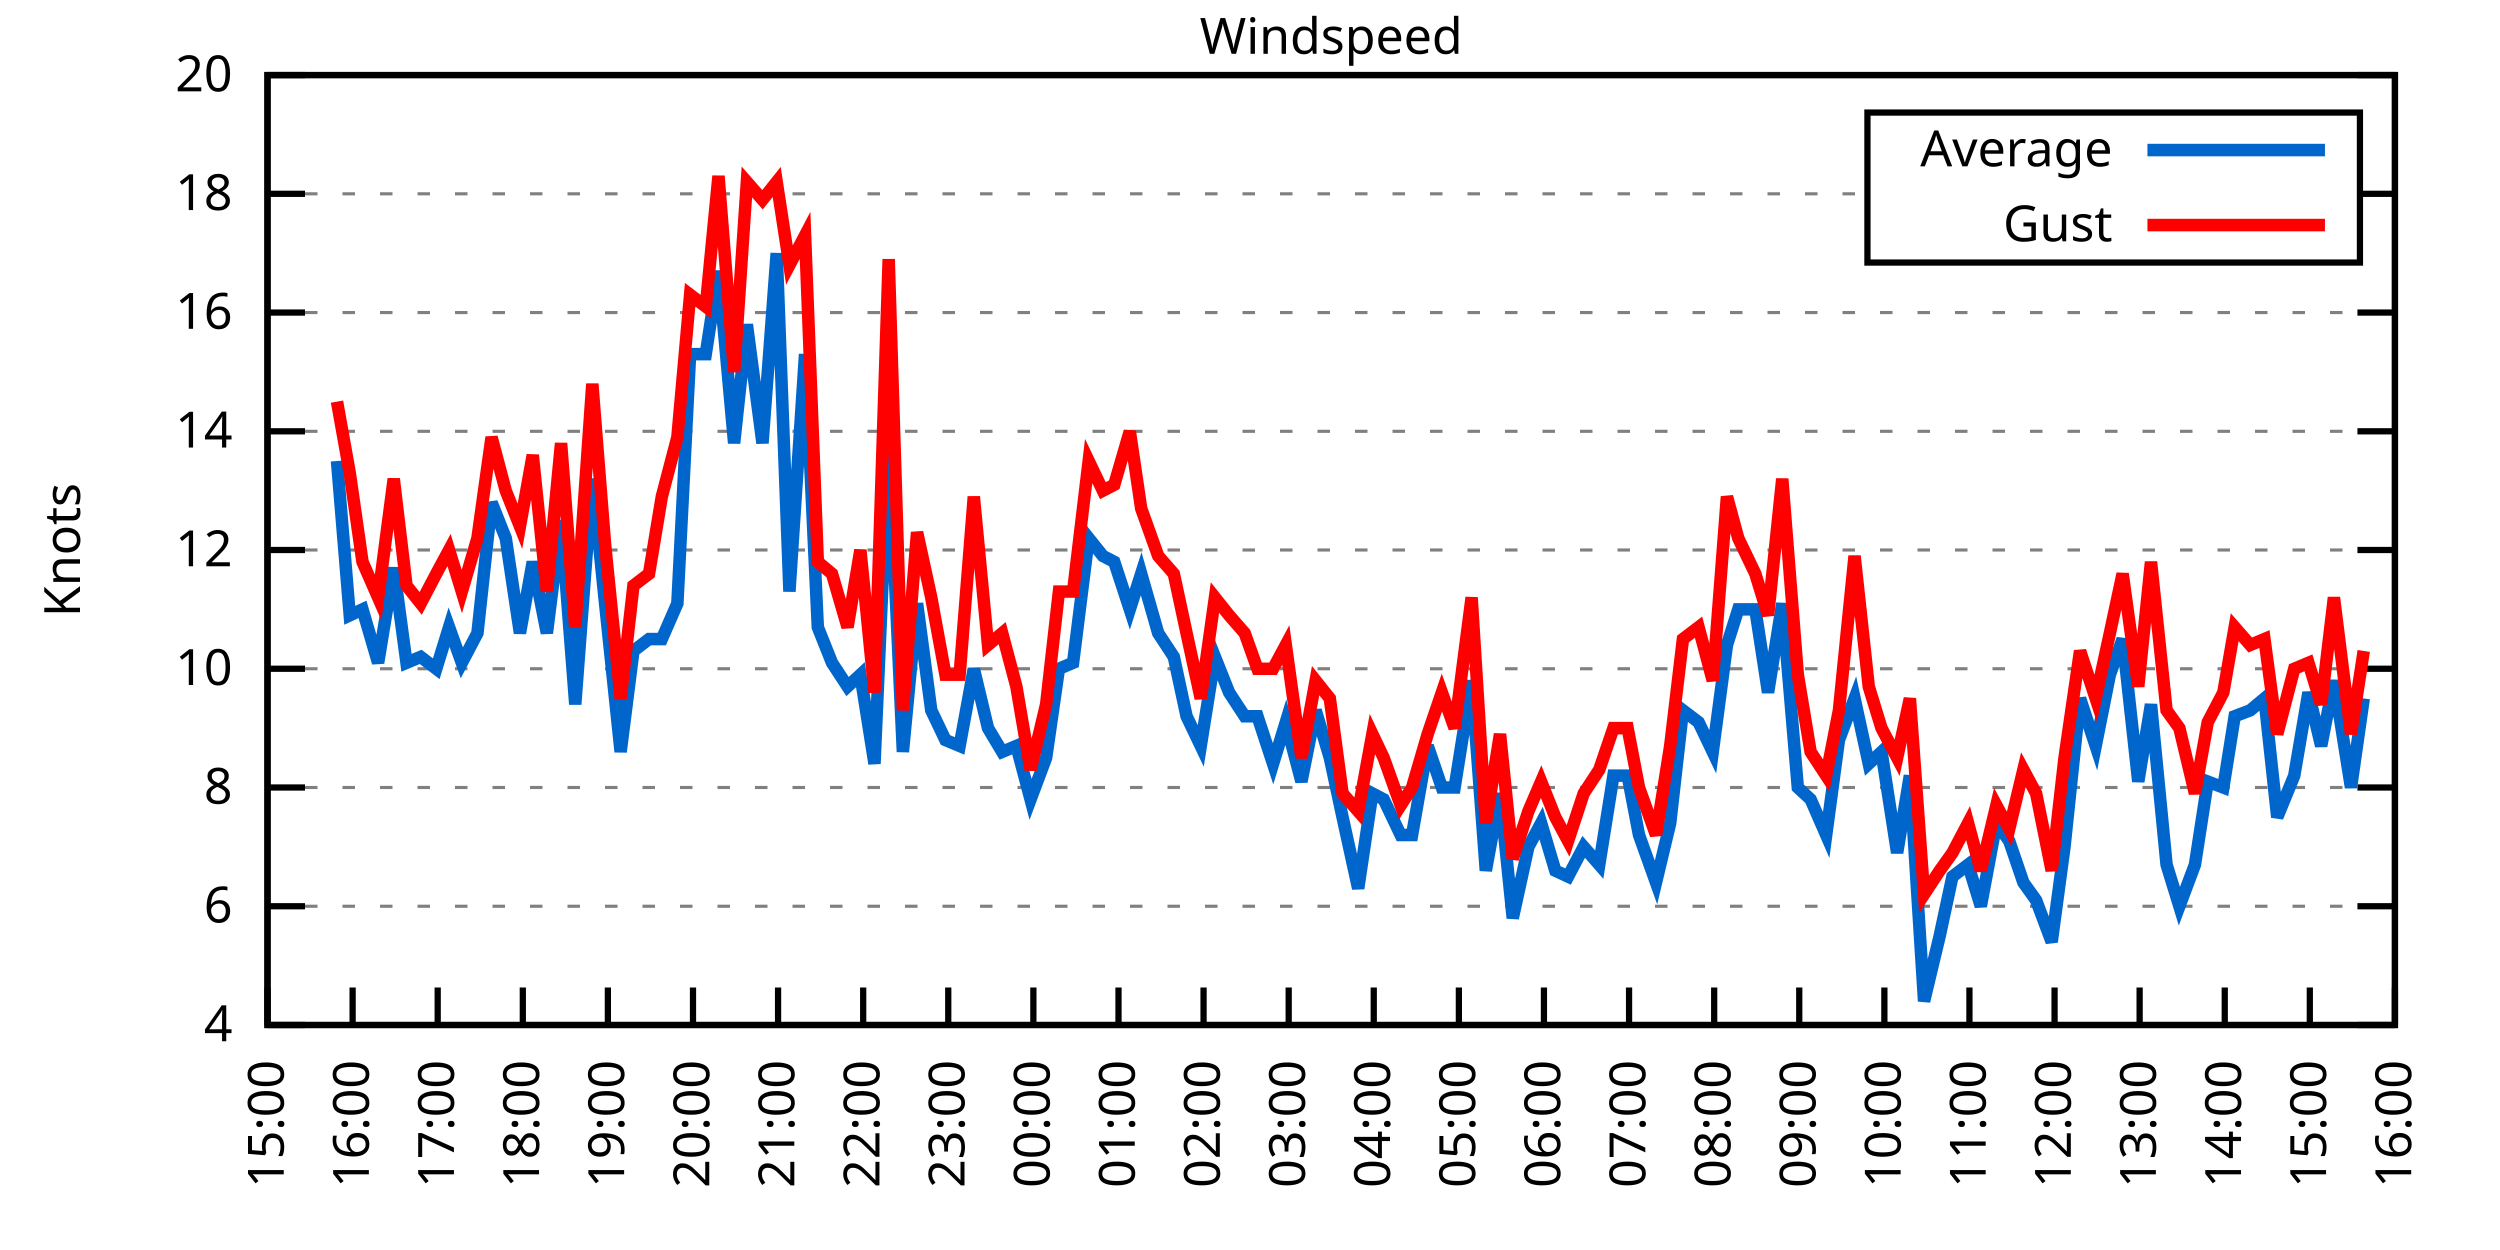
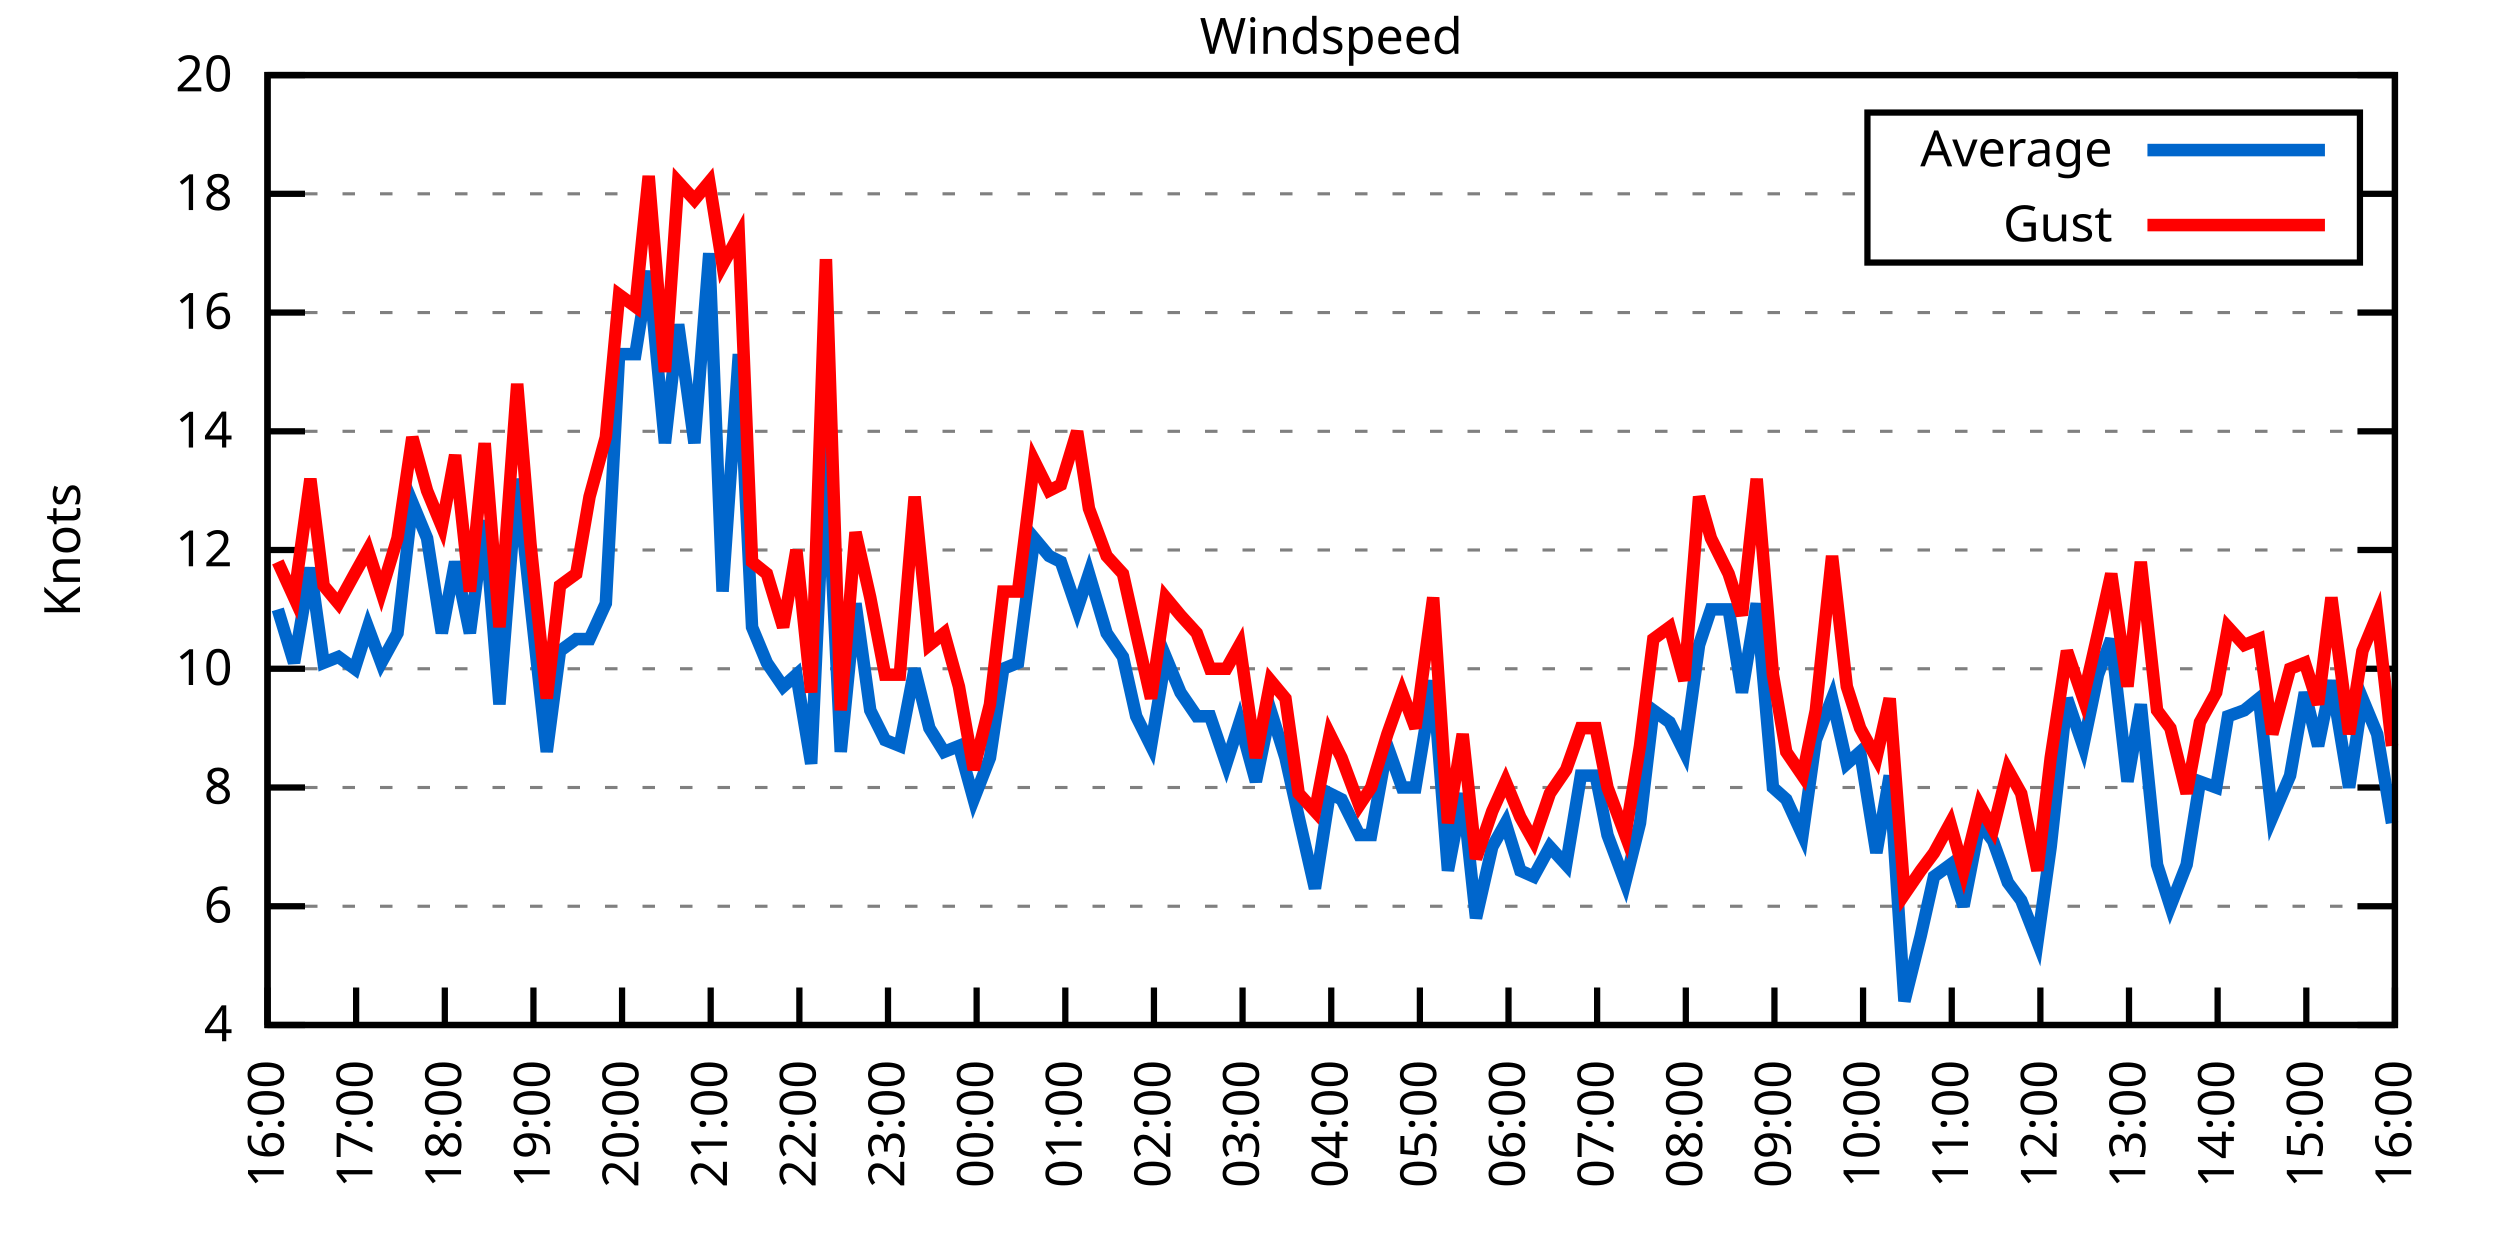
<svg xmlns="http://www.w3.org/2000/svg" xmlns:xlink="http://www.w3.org/1999/xlink" width="400" height="200" viewBox="0 0 400 200">
  <g id="gnuplot_canvas">
    <rect x="0" y="0" width="400" height="200" fill="none" />
    <defs>
      <circle id="gpDot" r="0.5" stroke-width="0.5" stroke="currentColor" />
      <path id="gpPt0" stroke-width="0.333" stroke="currentColor" d="M-1,0 h2 M0,-1 v2" />
      <path id="gpPt1" stroke-width="0.333" stroke="currentColor" d="M-1,-1 L1,1 M1,-1 L-1,1" />
      <path id="gpPt2" stroke-width="0.333" stroke="currentColor" d="M-1,0 L1,0 M0,-1 L0,1 M-1,-1 L1,1 M-1,1 L1,-1" />
      <rect id="gpPt3" stroke-width="0.333" stroke="currentColor" x="-1" y="-1" width="2" height="2" />
      <rect id="gpPt4" stroke-width="0.333" stroke="currentColor" fill="currentColor" x="-1" y="-1" width="2" height="2" />
      <circle id="gpPt5" stroke-width="0.333" stroke="currentColor" cx="0" cy="0" r="1" />
      <use xlink:href="#gpPt5" id="gpPt6" fill="currentColor" stroke="none" />
      <path id="gpPt7" stroke-width="0.333" stroke="currentColor" d="M0,-1.33 L-1.33,0.67 L1.33,0.67 z" />
      <use xlink:href="#gpPt7" id="gpPt8" fill="currentColor" stroke="none" />
      <use xlink:href="#gpPt7" id="gpPt9" stroke="currentColor" transform="rotate(180)" />
      <use xlink:href="#gpPt9" id="gpPt10" fill="currentColor" stroke="none" />
      <use xlink:href="#gpPt3" id="gpPt11" stroke="currentColor" transform="rotate(45)" />
      <use xlink:href="#gpPt11" id="gpPt12" fill="currentColor" stroke="none" />
      <path id="gpPt13" stroke-width="0.333" stroke="currentColor" d="M0,1.330 L1.265,0.411 L0.782,-1.067 L-0.782,-1.076 L-1.265,0.411 z" />
      <use xlink:href="#gpPt13" id="gpPt14" fill="currentColor" stroke="none" />
      <filter id="textbox" filterUnits="objectBoundingBox" x="0" y="0" height="1" width="1">
        <feFlood flood-color="white" flood-opacity="1" result="bgnd" />
        <feComposite in="SourceGraphic" in2="bgnd" operator="atop" />
      </filter>
      <filter id="greybox" filterUnits="objectBoundingBox" x="0" y="0" height="1" width="1">
        <feFlood flood-color="lightgrey" flood-opacity="1" result="grey" />
        <feComposite in="SourceGraphic" in2="grey" operator="atop" />
      </filter>
    </defs>
    <g fill="none" color="white" stroke="currentColor" stroke-width="1.00" stroke-linecap="butt" stroke-linejoin="miter">
</g>
    <g fill="none" color="black" stroke="currentColor" stroke-width="1.00" stroke-linecap="butt" stroke-linejoin="miter">
      <g stroke="none" shape-rendering="crispEdges">
        <polygon fill="rgb(255, 255, 255)" points="42.80,164.00 383.18,164.00 383.18,12.02 42.80,12.02 " />
      </g>
    </g>
    <g fill="none" color="black" stroke="currentColor" stroke-width="1.00" stroke-linecap="butt" stroke-linejoin="miter">
</g>
    <g fill="none" color="black" stroke="black" stroke-width="0.50" stroke-linecap="butt" stroke-linejoin="miter">
</g>
    <g fill="none" color="gray" stroke="currentColor" stroke-width="0.50" stroke-linecap="butt" stroke-linejoin="miter">
      <path stroke="gray" stroke-dasharray="2,4" class="gridline" d="M42.80,164.00 L383.19,164.00  " />
    </g>
    <g fill="none" color="gray" stroke="gray" stroke-width="1.00" stroke-linecap="butt" stroke-linejoin="miter">
</g>
    <g fill="none" color="black" stroke="currentColor" stroke-width="1.00" stroke-linecap="butt" stroke-linejoin="miter">
      <path stroke="black" d="M42.80,164.00 L48.80,164.00 M383.19,164.00 L377.19,164.00  " />
      <g transform="translate(37.20,166.60)" stroke="none" fill="black" font-family="Sans" font-size="8.00" text-anchor="end">
        <text>
          <tspan font-family="Sans"> 4</tspan>
        </text>
      </g>
    </g>
    <g fill="none" color="black" stroke="currentColor" stroke-width="1.00" stroke-linecap="butt" stroke-linejoin="miter">
</g>
    <g fill="none" color="black" stroke="black" stroke-width="0.50" stroke-linecap="butt" stroke-linejoin="miter">
</g>
    <g fill="none" color="gray" stroke="currentColor" stroke-width="0.50" stroke-linecap="butt" stroke-linejoin="miter">
      <path stroke="gray" stroke-dasharray="2,4" class="gridline" d="M42.80,145.00 L383.19,145.00  " />
    </g>
    <g fill="none" color="gray" stroke="gray" stroke-width="1.00" stroke-linecap="butt" stroke-linejoin="miter">
</g>
    <g fill="none" color="black" stroke="currentColor" stroke-width="1.00" stroke-linecap="butt" stroke-linejoin="miter">
      <path stroke="black" d="M42.80,145.00 L48.80,145.00 M383.19,145.00 L377.19,145.00  " />
      <g transform="translate(37.20,147.60)" stroke="none" fill="black" font-family="Sans" font-size="8.00" text-anchor="end">
        <text>
          <tspan font-family="Sans"> 6</tspan>
        </text>
      </g>
    </g>
    <g fill="none" color="black" stroke="currentColor" stroke-width="1.00" stroke-linecap="butt" stroke-linejoin="miter">
</g>
    <g fill="none" color="black" stroke="black" stroke-width="0.50" stroke-linecap="butt" stroke-linejoin="miter">
</g>
    <g fill="none" color="gray" stroke="currentColor" stroke-width="0.50" stroke-linecap="butt" stroke-linejoin="miter">
      <path stroke="gray" stroke-dasharray="2,4" class="gridline" d="M42.80,126.00 L383.19,126.00  " />
    </g>
    <g fill="none" color="gray" stroke="gray" stroke-width="1.00" stroke-linecap="butt" stroke-linejoin="miter">
</g>
    <g fill="none" color="black" stroke="currentColor" stroke-width="1.00" stroke-linecap="butt" stroke-linejoin="miter">
      <path stroke="black" d="M42.80,126.00 L48.80,126.00 M383.19,126.00 L377.19,126.00  " />
      <g transform="translate(37.20,128.60)" stroke="none" fill="black" font-family="Sans" font-size="8.00" text-anchor="end">
        <text>
          <tspan font-family="Sans"> 8</tspan>
        </text>
      </g>
    </g>
    <g fill="none" color="black" stroke="currentColor" stroke-width="1.00" stroke-linecap="butt" stroke-linejoin="miter">
</g>
    <g fill="none" color="black" stroke="black" stroke-width="0.50" stroke-linecap="butt" stroke-linejoin="miter">
</g>
    <g fill="none" color="gray" stroke="currentColor" stroke-width="0.50" stroke-linecap="butt" stroke-linejoin="miter">
      <path stroke="gray" stroke-dasharray="2,4" class="gridline" d="M42.80,107.00 L383.19,107.00  " />
    </g>
    <g fill="none" color="gray" stroke="gray" stroke-width="1.00" stroke-linecap="butt" stroke-linejoin="miter">
</g>
    <g fill="none" color="black" stroke="currentColor" stroke-width="1.00" stroke-linecap="butt" stroke-linejoin="miter">
      <path stroke="black" d="M42.80,107.00 L48.80,107.00 M383.19,107.00 L377.19,107.00  " />
      <g transform="translate(37.20,109.60)" stroke="none" fill="black" font-family="Sans" font-size="8.00" text-anchor="end">
        <text>
          <tspan font-family="Sans"> 10</tspan>
        </text>
      </g>
    </g>
    <g fill="none" color="black" stroke="currentColor" stroke-width="1.00" stroke-linecap="butt" stroke-linejoin="miter">
</g>
    <g fill="none" color="black" stroke="black" stroke-width="0.50" stroke-linecap="butt" stroke-linejoin="miter">
</g>
    <g fill="none" color="gray" stroke="currentColor" stroke-width="0.50" stroke-linecap="butt" stroke-linejoin="miter">
      <path stroke="gray" stroke-dasharray="2,4" class="gridline" d="M42.80,88.00 L383.19,88.00  " />
    </g>
    <g fill="none" color="gray" stroke="gray" stroke-width="1.00" stroke-linecap="butt" stroke-linejoin="miter">
</g>
    <g fill="none" color="black" stroke="currentColor" stroke-width="1.00" stroke-linecap="butt" stroke-linejoin="miter">
      <path stroke="black" d="M42.80,88.00 L48.80,88.00 M383.19,88.00 L377.19,88.00  " />
      <g transform="translate(37.20,90.60)" stroke="none" fill="black" font-family="Sans" font-size="8.00" text-anchor="end">
        <text>
          <tspan font-family="Sans"> 12</tspan>
        </text>
      </g>
    </g>
    <g fill="none" color="black" stroke="currentColor" stroke-width="1.00" stroke-linecap="butt" stroke-linejoin="miter">
</g>
    <g fill="none" color="black" stroke="black" stroke-width="0.50" stroke-linecap="butt" stroke-linejoin="miter">
</g>
    <g fill="none" color="gray" stroke="currentColor" stroke-width="0.50" stroke-linecap="butt" stroke-linejoin="miter">
      <path stroke="gray" stroke-dasharray="2,4" class="gridline" d="M42.80,69.01 L383.19,69.01  " />
    </g>
    <g fill="none" color="gray" stroke="gray" stroke-width="1.00" stroke-linecap="butt" stroke-linejoin="miter">
</g>
    <g fill="none" color="black" stroke="currentColor" stroke-width="1.00" stroke-linecap="butt" stroke-linejoin="miter">
      <path stroke="black" d="M42.80,69.01 L48.80,69.01 M383.19,69.01 L377.19,69.01  " />
      <g transform="translate(37.20,71.61)" stroke="none" fill="black" font-family="Sans" font-size="8.00" text-anchor="end">
        <text>
          <tspan font-family="Sans"> 14</tspan>
        </text>
      </g>
    </g>
    <g fill="none" color="black" stroke="currentColor" stroke-width="1.00" stroke-linecap="butt" stroke-linejoin="miter">
</g>
    <g fill="none" color="black" stroke="black" stroke-width="0.50" stroke-linecap="butt" stroke-linejoin="miter">
</g>
    <g fill="none" color="gray" stroke="currentColor" stroke-width="0.50" stroke-linecap="butt" stroke-linejoin="miter">
      <path stroke="gray" stroke-dasharray="2,4" class="gridline" d="M42.80,50.01 L383.19,50.01  " />
    </g>
    <g fill="none" color="gray" stroke="gray" stroke-width="1.00" stroke-linecap="butt" stroke-linejoin="miter">
</g>
    <g fill="none" color="black" stroke="currentColor" stroke-width="1.00" stroke-linecap="butt" stroke-linejoin="miter">
      <path stroke="black" d="M42.80,50.01 L48.80,50.01 M383.19,50.01 L377.19,50.01  " />
      <g transform="translate(37.20,52.61)" stroke="none" fill="black" font-family="Sans" font-size="8.00" text-anchor="end">
        <text>
          <tspan font-family="Sans"> 16</tspan>
        </text>
      </g>
    </g>
    <g fill="none" color="black" stroke="currentColor" stroke-width="1.00" stroke-linecap="butt" stroke-linejoin="miter">
</g>
    <g fill="none" color="black" stroke="black" stroke-width="0.50" stroke-linecap="butt" stroke-linejoin="miter">
</g>
    <g fill="none" color="gray" stroke="currentColor" stroke-width="0.50" stroke-linecap="butt" stroke-linejoin="miter">
      <path stroke="gray" stroke-dasharray="2,4" class="gridline" d="M42.80,31.01 L298.79,31.01 M377.59,31.01 L383.19,31.01  " />
    </g>
    <g fill="none" color="gray" stroke="gray" stroke-width="1.00" stroke-linecap="butt" stroke-linejoin="miter">
</g>
    <g fill="none" color="black" stroke="currentColor" stroke-width="1.00" stroke-linecap="butt" stroke-linejoin="miter">
      <path stroke="black" d="M42.80,31.01 L48.80,31.01 M383.19,31.01 L377.19,31.01  " />
      <g transform="translate(37.20,33.61)" stroke="none" fill="black" font-family="Sans" font-size="8.00" text-anchor="end">
        <text>
          <tspan font-family="Sans"> 18</tspan>
        </text>
      </g>
    </g>
    <g fill="none" color="black" stroke="currentColor" stroke-width="1.00" stroke-linecap="butt" stroke-linejoin="miter">
</g>
    <g fill="none" color="black" stroke="black" stroke-width="0.50" stroke-linecap="butt" stroke-linejoin="miter">
</g>
    <g fill="none" color="gray" stroke="currentColor" stroke-width="0.50" stroke-linecap="butt" stroke-linejoin="miter">
      <path stroke="gray" stroke-dasharray="2,4" class="gridline" d="M42.80,12.01 L383.19,12.01  " />
    </g>
    <g fill="none" color="gray" stroke="gray" stroke-width="1.00" stroke-linecap="butt" stroke-linejoin="miter">
</g>
    <g fill="none" color="black" stroke="currentColor" stroke-width="1.00" stroke-linecap="butt" stroke-linejoin="miter">
      <path stroke="black" d="M42.80,12.01 L48.80,12.01 M383.19,12.01 L377.19,12.01  " />
      <g transform="translate(37.20,14.61)" stroke="none" fill="black" font-family="Sans" font-size="8.00" text-anchor="end">
        <text>
          <tspan font-family="Sans"> 20</tspan>
        </text>
      </g>
    </g>
    <g fill="none" color="black" stroke="currentColor" stroke-width="1.00" stroke-linecap="butt" stroke-linejoin="miter">
      <path stroke="black" d="M42.80,164.00 L42.80,158.00  " />
      <g transform="translate(45.40,169.60) rotate(270.00)" stroke="none" fill="black" font-family="Sans" font-size="8.00" text-anchor="end">
        <text>
-           <tspan font-family="Sans">15:00</tspan>
-         </text>
-       </g>
-     </g>
-     <g fill="none" color="black" stroke="currentColor" stroke-width="1.00" stroke-linecap="butt" stroke-linejoin="miter">
-       <path stroke="black" d="M56.42,164.00 L56.42,158.00  " />
-       <g transform="translate(59.02,169.60) rotate(270.00)" stroke="none" fill="black" font-family="Sans" font-size="8.00" text-anchor="end">
-         <text>
          <tspan font-family="Sans">16:00</tspan>
        </text>
      </g>
    </g>
    <g fill="none" color="black" stroke="currentColor" stroke-width="1.00" stroke-linecap="butt" stroke-linejoin="miter">
-       <path stroke="black" d="M70.03,164.00 L70.03,158.00  " />
-       <g transform="translate(72.63,169.60) rotate(270.00)" stroke="none" fill="black" font-family="Sans" font-size="8.00" text-anchor="end">
+       <path stroke="black" d="M56.98,164.00 L56.98,158.00  " />
+       <g transform="translate(59.58,169.60) rotate(270.00)" stroke="none" fill="black" font-family="Sans" font-size="8.00" text-anchor="end">
        <text>
          <tspan font-family="Sans">17:00</tspan>
        </text>
      </g>
    </g>
    <g fill="none" color="black" stroke="currentColor" stroke-width="1.00" stroke-linecap="butt" stroke-linejoin="miter">
-       <path stroke="black" d="M83.65,164.00 L83.65,158.00  " />
-       <g transform="translate(86.25,169.60) rotate(270.00)" stroke="none" fill="black" font-family="Sans" font-size="8.00" text-anchor="end">
+       <path stroke="black" d="M71.17,164.00 L71.17,158.00  " />
+       <g transform="translate(73.77,169.60) rotate(270.00)" stroke="none" fill="black" font-family="Sans" font-size="8.00" text-anchor="end">
        <text>
          <tspan font-family="Sans">18:00</tspan>
        </text>
      </g>
    </g>
    <g fill="none" color="black" stroke="currentColor" stroke-width="1.00" stroke-linecap="butt" stroke-linejoin="miter">
-       <path stroke="black" d="M97.26,164.00 L97.26,158.00  " />
-       <g transform="translate(99.86,169.60) rotate(270.00)" stroke="none" fill="black" font-family="Sans" font-size="8.00" text-anchor="end">
+       <path stroke="black" d="M85.35,164.00 L85.35,158.00  " />
+       <g transform="translate(87.95,169.60) rotate(270.00)" stroke="none" fill="black" font-family="Sans" font-size="8.00" text-anchor="end">
        <text>
          <tspan font-family="Sans">19:00</tspan>
        </text>
      </g>
    </g>
    <g fill="none" color="black" stroke="currentColor" stroke-width="1.00" stroke-linecap="butt" stroke-linejoin="miter">
-       <path stroke="black" d="M110.88,164.00 L110.88,158.00  " />
-       <g transform="translate(113.48,169.60) rotate(270.00)" stroke="none" fill="black" font-family="Sans" font-size="8.00" text-anchor="end">
+       <path stroke="black" d="M99.53,164.00 L99.53,158.00  " />
+       <g transform="translate(102.13,169.60) rotate(270.00)" stroke="none" fill="black" font-family="Sans" font-size="8.00" text-anchor="end">
        <text>
          <tspan font-family="Sans">20:00</tspan>
        </text>
      </g>
    </g>
    <g fill="none" color="black" stroke="currentColor" stroke-width="1.00" stroke-linecap="butt" stroke-linejoin="miter">
-       <path stroke="black" d="M124.49,164.00 L124.49,158.00  " />
-       <g transform="translate(127.09,169.60) rotate(270.00)" stroke="none" fill="black" font-family="Sans" font-size="8.00" text-anchor="end">
+       <path stroke="black" d="M113.71,164.00 L113.71,158.00  " />
+       <g transform="translate(116.31,169.60) rotate(270.00)" stroke="none" fill="black" font-family="Sans" font-size="8.00" text-anchor="end">
        <text>
          <tspan font-family="Sans">21:00</tspan>
        </text>
      </g>
    </g>
    <g fill="none" color="black" stroke="currentColor" stroke-width="1.00" stroke-linecap="butt" stroke-linejoin="miter">
-       <path stroke="black" d="M138.11,164.00 L138.11,158.00  " />
-       <g transform="translate(140.71,169.60) rotate(270.00)" stroke="none" fill="black" font-family="Sans" font-size="8.00" text-anchor="end">
+       <path stroke="black" d="M127.90,164.00 L127.90,158.00  " />
+       <g transform="translate(130.50,169.60) rotate(270.00)" stroke="none" fill="black" font-family="Sans" font-size="8.00" text-anchor="end">
        <text>
          <tspan font-family="Sans">22:00</tspan>
        </text>
      </g>
    </g>
    <g fill="none" color="black" stroke="currentColor" stroke-width="1.00" stroke-linecap="butt" stroke-linejoin="miter">
-       <path stroke="black" d="M151.72,164.00 L151.72,158.00  " />
-       <g transform="translate(154.32,169.60) rotate(270.00)" stroke="none" fill="black" font-family="Sans" font-size="8.00" text-anchor="end">
+       <path stroke="black" d="M142.08,164.00 L142.08,158.00  " />
+       <g transform="translate(144.68,169.60) rotate(270.00)" stroke="none" fill="black" font-family="Sans" font-size="8.00" text-anchor="end">
        <text>
          <tspan font-family="Sans">23:00</tspan>
        </text>
      </g>
    </g>
    <g fill="none" color="black" stroke="currentColor" stroke-width="1.00" stroke-linecap="butt" stroke-linejoin="miter">
-       <path stroke="black" d="M165.34,164.00 L165.34,158.00  " />
-       <g transform="translate(167.94,169.60) rotate(270.00)" stroke="none" fill="black" font-family="Sans" font-size="8.00" text-anchor="end">
+       <path stroke="black" d="M156.26,164.00 L156.26,158.00  " />
+       <g transform="translate(158.86,169.60) rotate(270.00)" stroke="none" fill="black" font-family="Sans" font-size="8.00" text-anchor="end">
        <text>
          <tspan font-family="Sans">00:00</tspan>
        </text>
      </g>
    </g>
    <g fill="none" color="black" stroke="currentColor" stroke-width="1.00" stroke-linecap="butt" stroke-linejoin="miter">
-       <path stroke="black" d="M178.96,164.00 L178.96,158.00  " />
-       <g transform="translate(181.56,169.60) rotate(270.00)" stroke="none" fill="black" font-family="Sans" font-size="8.00" text-anchor="end">
+       <path stroke="black" d="M170.45,164.00 L170.45,158.00  " />
+       <g transform="translate(173.05,169.60) rotate(270.00)" stroke="none" fill="black" font-family="Sans" font-size="8.00" text-anchor="end">
        <text>
          <tspan font-family="Sans">01:00</tspan>
        </text>
      </g>
    </g>
    <g fill="none" color="black" stroke="currentColor" stroke-width="1.00" stroke-linecap="butt" stroke-linejoin="miter">
-       <path stroke="black" d="M192.57,164.00 L192.57,158.00  " />
-       <g transform="translate(195.17,169.60) rotate(270.00)" stroke="none" fill="black" font-family="Sans" font-size="8.00" text-anchor="end">
+       <path stroke="black" d="M184.63,164.00 L184.63,158.00  " />
+       <g transform="translate(187.23,169.60) rotate(270.00)" stroke="none" fill="black" font-family="Sans" font-size="8.00" text-anchor="end">
        <text>
          <tspan font-family="Sans">02:00</tspan>
        </text>
      </g>
    </g>
    <g fill="none" color="black" stroke="currentColor" stroke-width="1.00" stroke-linecap="butt" stroke-linejoin="miter">
-       <path stroke="black" d="M206.19,164.00 L206.19,158.00  " />
-       <g transform="translate(208.79,169.60) rotate(270.00)" stroke="none" fill="black" font-family="Sans" font-size="8.00" text-anchor="end">
+       <path stroke="black" d="M198.81,164.00 L198.81,158.00  " />
+       <g transform="translate(201.41,169.60) rotate(270.00)" stroke="none" fill="black" font-family="Sans" font-size="8.00" text-anchor="end">
        <text>
          <tspan font-family="Sans">03:00</tspan>
        </text>
      </g>
    </g>
    <g fill="none" color="black" stroke="currentColor" stroke-width="1.00" stroke-linecap="butt" stroke-linejoin="miter">
-       <path stroke="black" d="M219.80,164.00 L219.80,158.00  " />
-       <g transform="translate(222.40,169.60) rotate(270.00)" stroke="none" fill="black" font-family="Sans" font-size="8.00" text-anchor="end">
+       <path stroke="black" d="M213.00,164.00 L213.00,158.00  " />
+       <g transform="translate(215.60,169.60) rotate(270.00)" stroke="none" fill="black" font-family="Sans" font-size="8.00" text-anchor="end">
        <text>
          <tspan font-family="Sans">04:00</tspan>
        </text>
      </g>
    </g>
    <g fill="none" color="black" stroke="currentColor" stroke-width="1.00" stroke-linecap="butt" stroke-linejoin="miter">
-       <path stroke="black" d="M233.42,164.00 L233.42,158.00  " />
-       <g transform="translate(236.02,169.60) rotate(270.00)" stroke="none" fill="black" font-family="Sans" font-size="8.00" text-anchor="end">
+       <path stroke="black" d="M227.18,164.00 L227.18,158.00  " />
+       <g transform="translate(229.78,169.60) rotate(270.00)" stroke="none" fill="black" font-family="Sans" font-size="8.00" text-anchor="end">
        <text>
          <tspan font-family="Sans">05:00</tspan>
        </text>
      </g>
    </g>
    <g fill="none" color="black" stroke="currentColor" stroke-width="1.00" stroke-linecap="butt" stroke-linejoin="miter">
-       <path stroke="black" d="M247.03,164.00 L247.03,158.00  " />
-       <g transform="translate(249.63,169.60) rotate(270.00)" stroke="none" fill="black" font-family="Sans" font-size="8.00" text-anchor="end">
+       <path stroke="black" d="M241.36,164.00 L241.36,158.00  " />
+       <g transform="translate(243.96,169.60) rotate(270.00)" stroke="none" fill="black" font-family="Sans" font-size="8.00" text-anchor="end">
        <text>
          <tspan font-family="Sans">06:00</tspan>
        </text>
      </g>
    </g>
    <g fill="none" color="black" stroke="currentColor" stroke-width="1.00" stroke-linecap="butt" stroke-linejoin="miter">
-       <path stroke="black" d="M260.65,164.00 L260.65,158.00  " />
-       <g transform="translate(263.25,169.60) rotate(270.00)" stroke="none" fill="black" font-family="Sans" font-size="8.00" text-anchor="end">
+       <path stroke="black" d="M255.54,164.00 L255.54,158.00  " />
+       <g transform="translate(258.14,169.60) rotate(270.00)" stroke="none" fill="black" font-family="Sans" font-size="8.00" text-anchor="end">
        <text>
          <tspan font-family="Sans">07:00</tspan>
        </text>
      </g>
    </g>
    <g fill="none" color="black" stroke="currentColor" stroke-width="1.00" stroke-linecap="butt" stroke-linejoin="miter">
-       <path stroke="black" d="M274.27,164.00 L274.27,158.00  " />
-       <g transform="translate(276.87,169.60) rotate(270.00)" stroke="none" fill="black" font-family="Sans" font-size="8.00" text-anchor="end">
+       <path stroke="black" d="M269.73,164.00 L269.73,158.00  " />
+       <g transform="translate(272.33,169.60) rotate(270.00)" stroke="none" fill="black" font-family="Sans" font-size="8.00" text-anchor="end">
        <text>
          <tspan font-family="Sans">08:00</tspan>
        </text>
      </g>
    </g>
    <g fill="none" color="black" stroke="currentColor" stroke-width="1.00" stroke-linecap="butt" stroke-linejoin="miter">
-       <path stroke="black" d="M287.88,164.00 L287.88,158.00  " />
-       <g transform="translate(290.48,169.60) rotate(270.00)" stroke="none" fill="black" font-family="Sans" font-size="8.00" text-anchor="end">
+       <path stroke="black" d="M283.91,164.00 L283.91,158.00  " />
+       <g transform="translate(286.51,169.60) rotate(270.00)" stroke="none" fill="black" font-family="Sans" font-size="8.00" text-anchor="end">
        <text>
          <tspan font-family="Sans">09:00</tspan>
        </text>
      </g>
    </g>
    <g fill="none" color="black" stroke="currentColor" stroke-width="1.00" stroke-linecap="butt" stroke-linejoin="miter">
-       <path stroke="black" d="M301.50,164.00 L301.50,158.00  " />
-       <g transform="translate(304.10,169.60) rotate(270.00)" stroke="none" fill="black" font-family="Sans" font-size="8.00" text-anchor="end">
+       <path stroke="black" d="M298.09,164.00 L298.09,158.00  " />
+       <g transform="translate(300.69,169.60) rotate(270.00)" stroke="none" fill="black" font-family="Sans" font-size="8.00" text-anchor="end">
        <text>
          <tspan font-family="Sans">10:00</tspan>
        </text>
      </g>
    </g>
    <g fill="none" color="black" stroke="currentColor" stroke-width="1.00" stroke-linecap="butt" stroke-linejoin="miter">
-       <path stroke="black" d="M315.11,164.00 L315.11,158.00  " />
-       <g transform="translate(317.71,169.60) rotate(270.00)" stroke="none" fill="black" font-family="Sans" font-size="8.00" text-anchor="end">
+       <path stroke="black" d="M312.28,164.00 L312.28,158.00  " />
+       <g transform="translate(314.88,169.60) rotate(270.00)" stroke="none" fill="black" font-family="Sans" font-size="8.00" text-anchor="end">
        <text>
          <tspan font-family="Sans">11:00</tspan>
        </text>
      </g>
    </g>
    <g fill="none" color="black" stroke="currentColor" stroke-width="1.00" stroke-linecap="butt" stroke-linejoin="miter">
-       <path stroke="black" d="M328.73,164.00 L328.73,158.00  " />
-       <g transform="translate(331.33,169.60) rotate(270.00)" stroke="none" fill="black" font-family="Sans" font-size="8.00" text-anchor="end">
+       <path stroke="black" d="M326.46,164.00 L326.46,158.00  " />
+       <g transform="translate(329.06,169.60) rotate(270.00)" stroke="none" fill="black" font-family="Sans" font-size="8.00" text-anchor="end">
        <text>
          <tspan font-family="Sans">12:00</tspan>
        </text>
      </g>
    </g>
    <g fill="none" color="black" stroke="currentColor" stroke-width="1.00" stroke-linecap="butt" stroke-linejoin="miter">
-       <path stroke="black" d="M342.34,164.00 L342.34,158.00  " />
-       <g transform="translate(344.94,169.60) rotate(270.00)" stroke="none" fill="black" font-family="Sans" font-size="8.00" text-anchor="end">
+       <path stroke="black" d="M340.64,164.00 L340.64,158.00  " />
+       <g transform="translate(343.24,169.60) rotate(270.00)" stroke="none" fill="black" font-family="Sans" font-size="8.00" text-anchor="end">
        <text>
          <tspan font-family="Sans">13:00</tspan>
        </text>
      </g>
    </g>
    <g fill="none" color="black" stroke="currentColor" stroke-width="1.00" stroke-linecap="butt" stroke-linejoin="miter">
-       <path stroke="black" d="M355.96,164.00 L355.96,158.00  " />
-       <g transform="translate(358.56,169.60) rotate(270.00)" stroke="none" fill="black" font-family="Sans" font-size="8.00" text-anchor="end">
+       <path stroke="black" d="M354.82,164.00 L354.82,158.00  " />
+       <g transform="translate(357.42,169.60) rotate(270.00)" stroke="none" fill="black" font-family="Sans" font-size="8.00" text-anchor="end">
        <text>
          <tspan font-family="Sans">14:00</tspan>
        </text>
      </g>
    </g>
    <g fill="none" color="black" stroke="currentColor" stroke-width="1.00" stroke-linecap="butt" stroke-linejoin="miter">
-       <path stroke="black" d="M369.57,164.00 L369.57,158.00  " />
-       <g transform="translate(372.17,169.60) rotate(270.00)" stroke="none" fill="black" font-family="Sans" font-size="8.00" text-anchor="end">
+       <path stroke="black" d="M369.01,164.00 L369.01,158.00  " />
+       <g transform="translate(371.61,169.60) rotate(270.00)" stroke="none" fill="black" font-family="Sans" font-size="8.00" text-anchor="end">
        <text>
          <tspan font-family="Sans">15:00</tspan>
        </text>
      </g>
    </g>
    <g fill="none" color="black" stroke="currentColor" stroke-width="1.00" stroke-linecap="butt" stroke-linejoin="miter">
      <path stroke="black" d="M383.19,164.00 L383.19,158.00  " />
      <g transform="translate(385.79,169.60) rotate(270.00)" stroke="none" fill="black" font-family="Sans" font-size="8.00" text-anchor="end">
        <text>
          <tspan font-family="Sans">16:00</tspan>
        </text>
      </g>
    </g>
    <g fill="none" color="black" stroke="currentColor" stroke-width="1.00" stroke-linecap="butt" stroke-linejoin="miter">
</g>
    <g fill="none" color="black" stroke="currentColor" stroke-width="1.00" stroke-linecap="butt" stroke-linejoin="miter">
      <path stroke="black" d="M42.80,12.01 L42.80,164.00 L383.19,164.00 L383.19,12.01 L42.80,12.01 Z  " />
    </g>
    <g fill="none" color="black" stroke="currentColor" stroke-width="1.00" stroke-linecap="butt" stroke-linejoin="miter">
</g>
    <g fill="none" color="black" stroke="currentColor" stroke-width="1.00" stroke-linecap="butt" stroke-linejoin="miter">
      <path stroke="black" d="M298.79,42.01 L298.79,18.01 L377.59,18.01 L377.59,42.01 L298.79,42.01 Z  " />
    </g>
    <g id="Windspeed_plot_1">
      <g fill="none" color="white" stroke="black" stroke-width="2.00" stroke-linecap="butt" stroke-linejoin="miter">
</g>
      <g fill="none" color="black" stroke="currentColor" stroke-width="2.00" stroke-linecap="butt" stroke-linejoin="miter">
        <g transform="translate(337.99,26.61)" stroke="none" fill="black" font-family="Sans" font-size="8.00" text-anchor="end">
          <text>
            <tspan font-family="Sans">Average</tspan>
          </text>
        </g>
      </g>
      <g fill="none" color="black" stroke="currentColor" stroke-width="2.00" stroke-linecap="butt" stroke-linejoin="miter">
-         <path stroke="rgb(  0, 102, 204)" d="M343.59,24.01 L371.99,24.01 M53.92,73.76 L55.96,98.45 L58.00,97.50 L60.50,106.05 L63.00,90.85 L65.04,106.05   L67.31,105.10 L69.80,107.00 L71.85,100.35 L73.89,106.05 L76.39,101.30 L78.65,80.41 L80.92,86.11 L83.19,101.30   L85.24,89.90 L87.50,101.30 L89.77,83.26 L92.04,112.70 L94.77,76.61 L96.81,96.55 L99.30,120.30 L101.35,104.15   L103.84,102.25 L105.89,102.25 L108.38,96.55 L110.42,56.66 L112.92,56.66 L114.96,43.36 L117.46,70.91 L119.50,51.91   L122.00,70.91 L124.27,40.51 L126.31,94.65 L128.81,56.66 L130.85,100.35 L133.12,106.05 L135.61,109.85 L137.66,107.95   L139.92,122.20 L142.19,70.91 L144.46,120.30 L146.73,96.55 L149.00,113.65 L151.27,118.40 L153.54,119.35 L155.81,107.00   L158.08,116.50 L160.35,120.30 L162.62,119.35 L164.89,127.90 L167.38,121.25 L169.43,107.00 L171.69,106.05 L174.19,86.11   L176.46,88.95 L178.28,89.90 L180.77,97.50 L182.59,91.80 L185.31,101.30 L187.81,105.10 L189.85,114.60 L192.12,119.35   L194.39,105.10 L196.66,110.80 L199.15,114.60 L201.19,114.60 L203.69,122.20 L205.73,115.55 L208.23,125.05 L210.50,113.65   L212.77,121.25 L214.81,130.75 L217.31,142.15 L219.58,126.95 L221.39,127.90 L224.11,133.60 L225.93,133.60 L228.43,119.35   L230.70,126.00 L232.74,126.00 L235.46,108.90 L237.73,139.30 L240.00,126.95 L242.04,146.90 L244.54,135.50 L246.58,131.70   L248.85,139.30 L250.89,140.25 L253.39,135.50 L255.88,138.35 L258.15,124.10 L260.42,124.10 L262.24,133.60 L264.96,141.20   L267.23,131.70 L269.27,113.65 L271.77,115.55 L274.04,120.30 L276.31,103.20 L278.12,97.50 L280.85,97.50 L282.89,110.80   L285.16,96.55 L287.65,126.00 L289.70,127.90 L292.19,133.60 L294.23,118.40 L296.73,111.75 L299.00,122.20 L301.04,120.30   L303.54,136.45 L305.58,124.10 L307.85,160.20 L310.35,149.75 L312.39,140.25 L314.89,138.35 L316.93,145.00 L319.42,131.70   L321.47,134.55 L323.74,141.20 L325.78,144.05 L328.27,150.70 L330.32,135.50 L332.81,111.75 L335.31,119.35 L337.58,107.95   L339.62,102.25 L342.12,125.05 L344.16,112.70 L346.65,138.35 L348.70,145.00 L351.19,138.35 L353.24,125.05 L355.73,126.00   L357.55,114.60 L360.04,113.65 L362.31,111.75 L364.36,130.75 L367.08,124.10 L369.35,110.80 L371.39,119.35 L373.43,108.90   L376.16,126.00 L378.20,111.75  " />
+         <path stroke="rgb(  0, 102, 204)" d="M343.59,24.01 L371.99,24.01 M44.45,97.50 L47.05,106.05 L49.66,90.85 L51.78,106.05 L54.15,105.10 L56.75,107.00   L58.87,100.35 L61.00,106.05 L63.60,101.30 L65.97,80.41 L68.33,86.11 L70.69,101.30 L72.82,89.90 L75.18,101.30   L77.55,83.26 L79.91,112.70 L82.75,76.61 L84.88,96.55 L87.48,120.30 L89.60,104.15 L92.20,102.25 L94.33,102.25   L96.93,96.55 L99.06,56.66 L101.66,56.66 L103.79,43.36 L106.39,70.91 L108.51,51.91 L111.11,70.91 L113.48,40.51   L115.61,94.65 L118.21,56.66 L120.33,100.35 L122.70,106.05 L125.30,109.85 L127.42,107.95 L129.79,122.20 L132.15,70.91   L134.52,120.30 L136.88,96.55 L139.24,113.65 L141.61,118.40 L143.97,119.35 L146.34,107.00 L148.70,116.50 L151.06,120.30   L153.43,119.35 L155.79,127.90 L158.39,121.25 L160.52,107.00 L162.88,106.05 L165.48,86.11 L167.85,88.95 L169.74,89.90   L172.34,97.50 L174.23,91.80 L177.06,101.30 L179.67,105.10 L181.79,114.60 L184.16,119.35 L186.52,105.10 L188.88,110.80   L191.48,114.60 L193.61,114.60 L196.21,122.20 L198.34,115.55 L200.94,125.05 L203.30,113.65 L205.67,121.25 L207.79,130.75   L210.39,142.15 L212.76,126.95 L214.65,127.90 L217.49,133.60 L219.38,133.60 L221.98,119.35 L224.34,126.00 L226.47,126.00   L229.31,108.90 L231.67,139.30 L234.03,126.95 L236.16,146.90 L238.76,135.50 L240.89,131.70 L243.25,139.30 L245.38,140.25   L247.98,135.50 L250.58,138.35 L252.94,124.10 L255.31,124.10 L257.20,133.60 L260.04,141.20 L262.40,131.70 L264.53,113.65   L267.13,115.55 L269.49,120.30 L271.85,103.20 L273.75,97.50 L276.58,97.50 L278.71,110.80 L281.07,96.55 L283.67,126.00   L285.80,127.90 L288.40,133.60 L290.53,118.40 L293.13,111.75 L295.49,122.20 L297.62,120.30 L300.22,136.45 L302.35,124.10   L304.71,160.20 L307.31,149.75 L309.44,140.25 L312.04,138.35 L314.17,145.00 L316.77,131.70 L318.89,134.55 L321.26,141.20   L323.39,144.05 L325.99,150.70 L328.11,135.50 L330.71,111.75 L333.31,119.35 L335.68,107.95 L337.80,102.25 L340.40,125.05   L342.53,112.70 L345.13,138.35 L347.26,145.00 L349.86,138.35 L351.99,125.05 L354.59,126.00 L356.48,114.60 L359.08,113.65   L361.44,111.75 L363.57,130.75 L366.41,124.10 L368.77,110.80 L370.90,119.35 L373.03,108.90 L375.86,126.00 L377.99,111.75   L380.35,117.45 L382.72,131.70  " />
      </g>
    </g>
    <g id="Windspeed_plot_2">
      <g fill="none" color="black" stroke="currentColor" stroke-width="2.00" stroke-linecap="butt" stroke-linejoin="miter">
        <g transform="translate(337.99,38.61)" stroke="none" fill="black" font-family="Sans" font-size="8.00" text-anchor="end">
          <text>
            <tspan font-family="Sans">Gust</tspan>
          </text>
        </g>
      </g>
      <g fill="none" color="black" stroke="currentColor" stroke-width="2.00" stroke-linecap="butt" stroke-linejoin="miter">
-         <path stroke="rgb(255,   0,   0)" d="M343.59,36.01 L371.99,36.01 M53.92,64.26 L55.96,75.66 L58.00,89.90 L60.50,95.60 L63.00,76.61 L65.04,93.70   L67.31,96.55 L69.80,91.80 L71.85,88.00 L73.89,94.65 L76.39,86.11 L78.65,69.96 L80.92,78.51 L83.19,84.21   L85.24,72.81 L87.50,94.65 L89.77,70.91 L92.04,100.35 L94.77,61.41 L96.81,87.06 L99.30,111.75 L101.35,93.70   L103.84,91.80 L105.89,79.46 L108.38,69.96 L110.42,47.16 L112.92,49.06 L114.96,28.16 L117.46,59.51 L119.50,29.11   L122.00,31.96 L124.27,29.11 L126.31,42.41 L128.81,37.66 L130.85,89.90 L133.12,91.80 L135.61,100.35 L137.66,88.00   L139.92,110.80 L142.19,41.46 L144.46,113.65 L146.73,85.16 L149.00,95.60 L151.27,107.95 L153.54,107.95 L155.81,79.46   L158.08,103.20 L160.35,101.30 L162.62,109.85 L164.89,123.15 L167.38,112.70 L169.43,94.65 L171.69,94.65 L174.19,73.76   L176.46,78.51 L178.28,77.56 L180.77,69.01 L182.59,81.36 L185.31,88.95 L187.81,91.80 L189.85,101.30 L192.12,111.75   L194.39,95.60 L196.66,98.45 L199.15,101.30 L201.19,107.00 L203.69,107.00 L205.73,103.20 L208.23,121.25 L210.50,108.90   L212.77,111.75 L214.81,126.95 L217.31,129.80 L219.58,117.45 L221.39,121.25 L224.11,128.85 L225.93,126.00 L228.43,117.45   L230.70,110.80 L232.74,116.50 L235.46,95.60 L237.73,131.70 L240.00,117.45 L242.04,137.40 L244.54,129.80 L246.58,125.05   L248.85,130.75 L250.89,134.55 L253.39,126.95 L255.88,123.15 L258.15,116.50 L260.42,116.50 L262.24,126.00 L264.96,133.60   L267.23,119.35 L269.27,102.25 L271.77,100.35 L274.04,108.90 L276.31,79.46 L278.12,86.11 L280.85,91.80 L282.89,98.45   L285.16,76.61 L287.65,107.95 L289.70,120.30 L292.19,124.10 L294.23,113.65 L296.73,88.95 L299.00,109.85 L301.04,116.50   L303.54,121.25 L305.58,111.75 L307.85,143.10 L310.35,139.30 L312.39,136.45 L314.89,131.70 L316.93,139.30 L319.42,128.85   L321.47,132.65 L323.74,123.15 L325.78,126.95 L328.27,139.30 L330.32,121.25 L332.81,104.15 L335.31,111.75 L337.58,101.30   L339.62,91.80 L342.12,109.85 L344.16,89.90 L346.65,113.65 L348.70,116.50 L351.19,126.95 L353.24,115.55 L355.73,110.80   L357.55,100.35 L360.04,103.20 L362.31,102.25 L364.36,117.45 L367.08,107.00 L369.35,106.05 L371.39,112.70 L373.43,95.60   L376.16,117.45 L378.20,104.15  " />
+         <path stroke="rgb(255,   0,   0)" d="M343.59,36.01 L371.99,36.01 M44.45,89.90 L47.05,95.60 L49.66,76.61 L51.78,93.70 L54.15,96.55 L56.75,91.80   L58.87,88.00 L61.00,94.65 L63.60,86.11 L65.97,69.96 L68.33,78.51 L70.69,84.21 L72.82,72.81 L75.18,94.65   L77.55,70.91 L79.91,100.35 L82.75,61.41 L84.88,87.06 L87.48,111.75 L89.60,93.70 L92.20,91.80 L94.33,79.46   L96.93,69.96 L99.06,47.16 L101.66,49.06 L103.79,28.16 L106.39,59.51 L108.51,29.11 L111.11,31.96 L113.48,29.11   L115.61,42.41 L118.21,37.66 L120.33,89.90 L122.70,91.80 L125.30,100.35 L127.42,88.00 L129.79,110.80 L132.15,41.46   L134.52,113.65 L136.88,85.16 L139.24,95.60 L141.61,107.95 L143.97,107.95 L146.34,79.46 L148.70,103.20 L151.06,101.30   L153.43,109.85 L155.79,123.15 L158.39,112.70 L160.52,94.65 L162.88,94.65 L165.48,73.76 L167.85,78.51 L169.74,77.56   L172.34,69.01 L174.23,81.36 L177.06,88.95 L179.67,91.80 L181.79,101.30 L184.16,111.75 L186.52,95.60 L188.88,98.45   L191.48,101.30 L193.61,107.00 L196.21,107.00 L198.34,103.20 L200.94,121.25 L203.30,108.90 L205.67,111.75 L207.79,126.95   L210.39,129.80 L212.76,117.45 L214.65,121.25 L217.49,128.85 L219.38,126.00 L221.98,117.45 L224.34,110.80 L226.47,116.50   L229.31,95.60 L231.67,131.70 L234.03,117.45 L236.16,137.40 L238.76,129.80 L240.89,125.05 L243.25,130.75 L245.38,134.55   L247.98,126.95 L250.58,123.15 L252.94,116.50 L255.31,116.50 L257.20,126.00 L260.04,133.60 L262.40,119.35 L264.53,102.25   L267.13,100.35 L269.49,108.90 L271.85,79.46 L273.75,86.11 L276.58,91.80 L278.71,98.45 L281.07,76.61 L283.67,107.95   L285.80,120.30 L288.40,124.10 L290.53,113.65 L293.13,88.95 L295.49,109.85 L297.62,116.50 L300.22,121.25 L302.35,111.75   L304.71,143.10 L307.31,139.30 L309.44,136.45 L312.04,131.70 L314.17,139.30 L316.77,128.85 L318.89,132.65 L321.26,123.15   L323.39,126.95 L325.99,139.30 L328.11,121.25 L330.71,104.15 L333.31,111.75 L335.68,101.30 L337.80,91.80 L340.40,109.85   L342.53,89.90 L345.13,113.65 L347.26,116.50 L349.86,126.95 L351.99,115.55 L354.59,110.80 L356.48,100.35 L359.08,103.20   L361.44,102.25 L363.57,117.45 L366.41,107.00 L368.77,106.05 L370.90,112.70 L373.03,95.60 L375.86,117.45 L377.99,104.15   L380.35,98.45 L382.72,119.35  " />
      </g>
    </g>
    <g fill="none" color="black" stroke="currentColor" stroke-width="2.00" stroke-linecap="butt" stroke-linejoin="miter">
</g>
    <g fill="none" color="black" stroke="black" stroke-width="1.00" stroke-linecap="butt" stroke-linejoin="miter">
</g>
    <g fill="none" color="black" stroke="currentColor" stroke-width="1.00" stroke-linecap="butt" stroke-linejoin="miter">
      <path stroke="black" d="M42.80,12.01 L42.80,164.00 L383.19,164.00 L383.19,12.01 L42.80,12.01 Z  " />
      <g transform="translate(12.80,88.01) rotate(270.00)" stroke="none" fill="black" font-family="Sans" font-size="8.00" text-anchor="middle">
        <text>
          <tspan font-family="Sans">Knots</tspan>
        </text>
      </g>
    </g>
    <g fill="none" color="black" stroke="currentColor" stroke-width="1.00" stroke-linecap="butt" stroke-linejoin="miter">
</g>
    <g fill="none" color="black" stroke="currentColor" stroke-width="1.00" stroke-linecap="butt" stroke-linejoin="miter">
      <g transform="translate(212.99,8.61)" stroke="none" fill="black" font-family="Sans" font-size="8.00" text-anchor="middle">
        <text>
          <tspan font-family="Sans">Windspeed</tspan>
        </text>
      </g>
    </g>
    <g fill="none" color="black" stroke="currentColor" stroke-width="1.00" stroke-linecap="butt" stroke-linejoin="miter">
</g>
  </g>
</svg>
